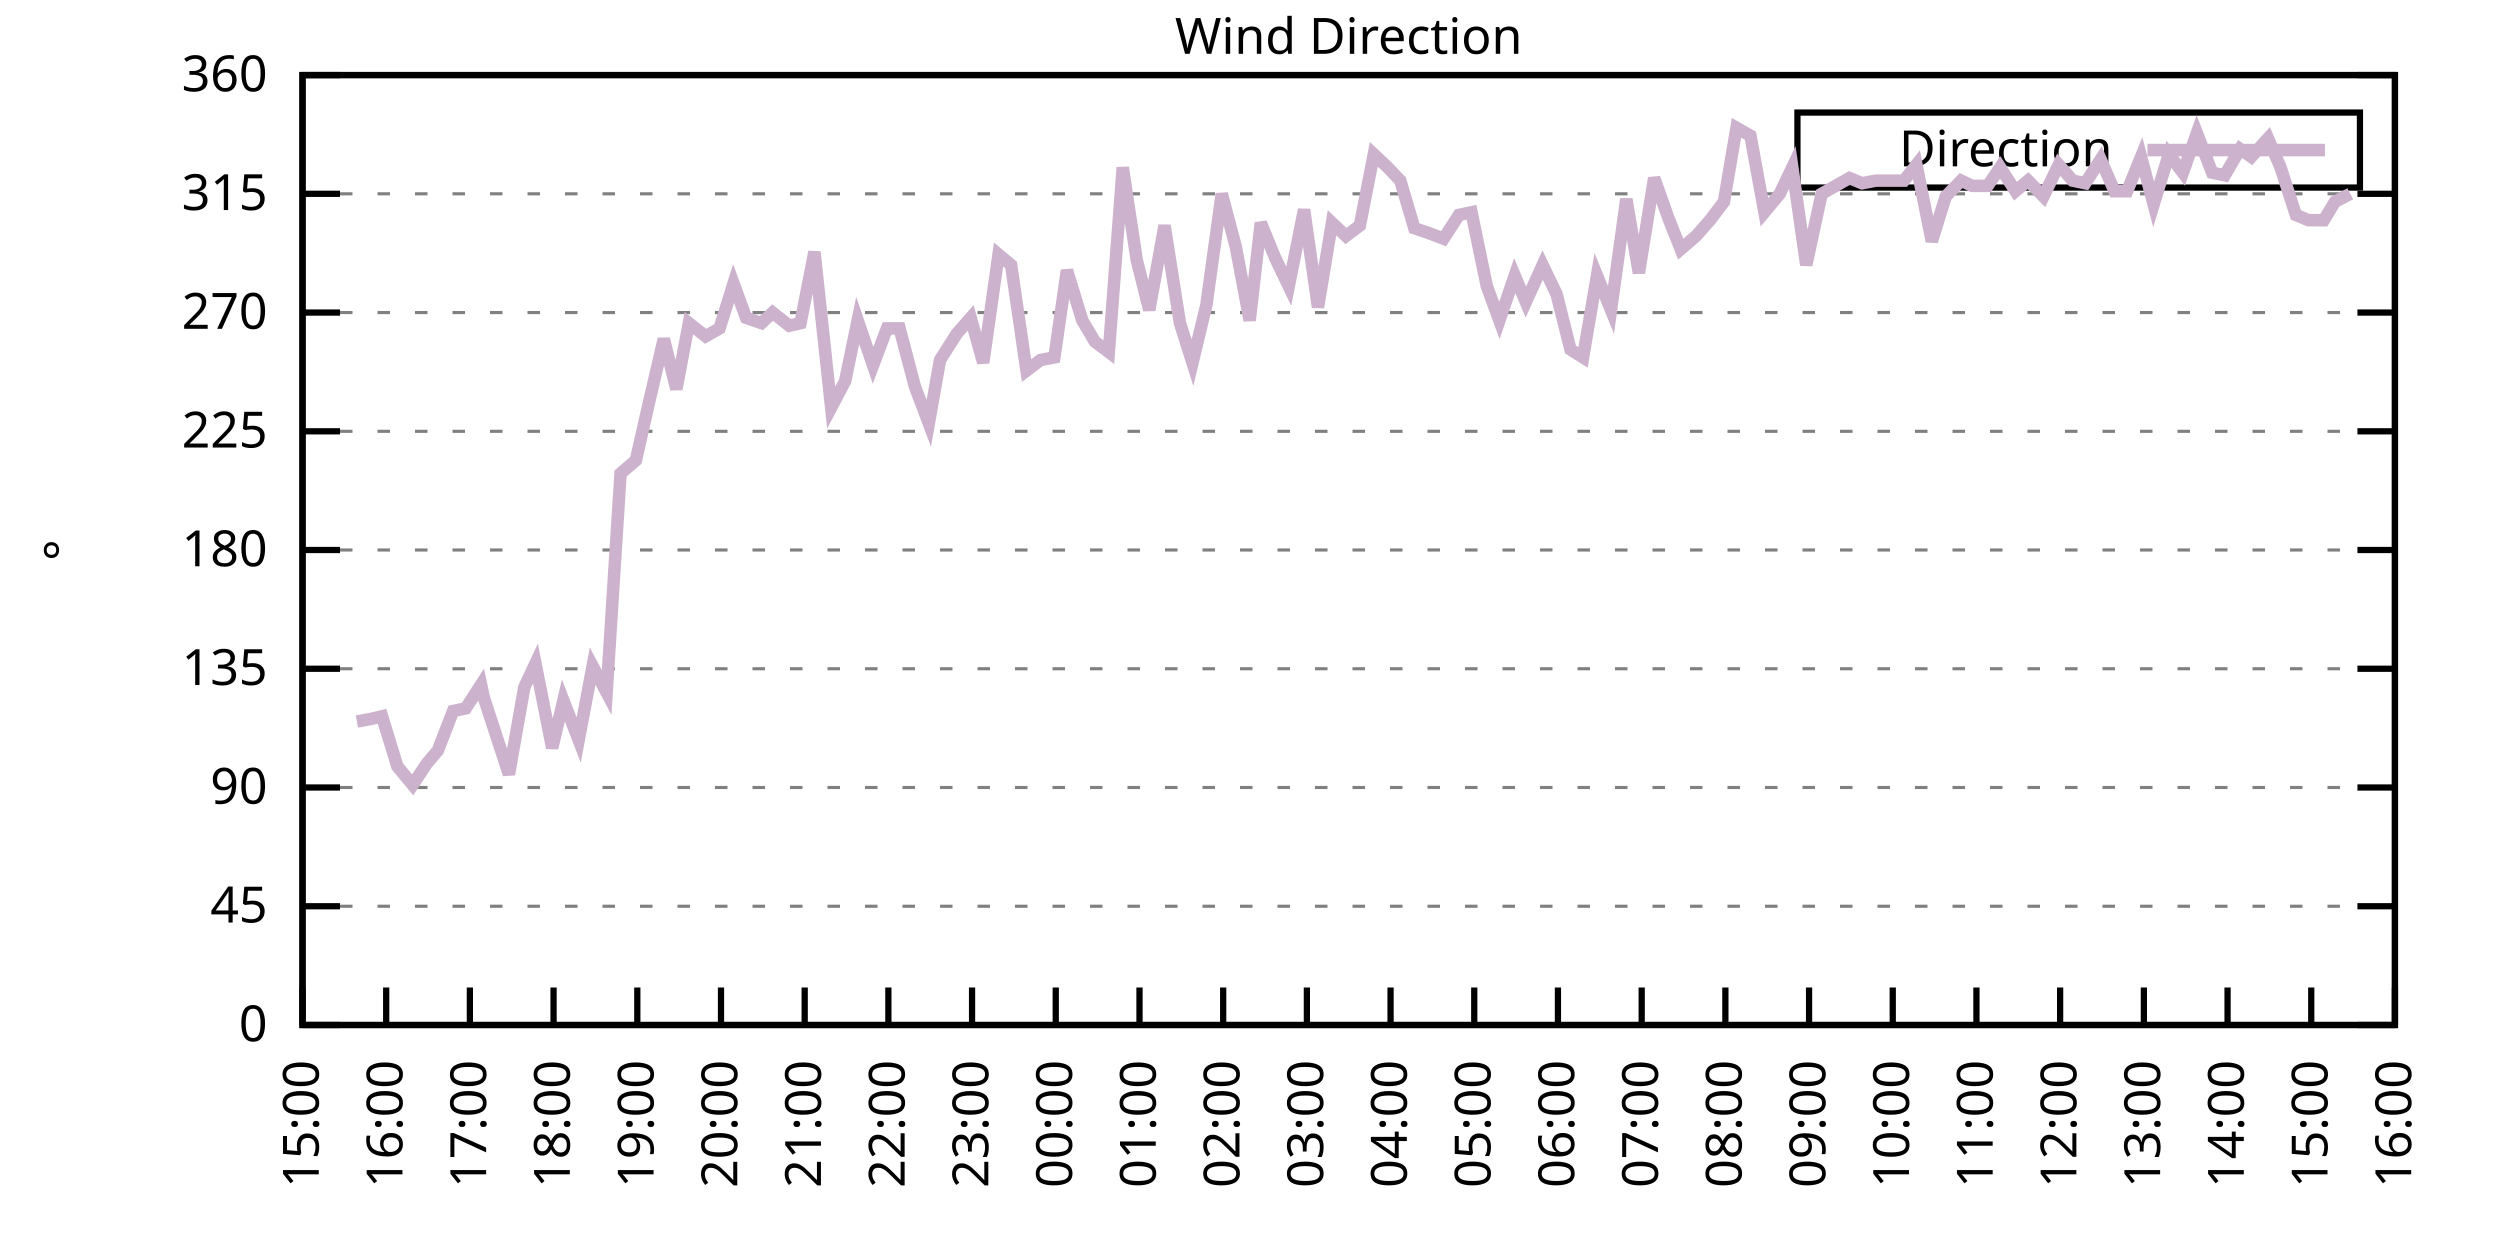
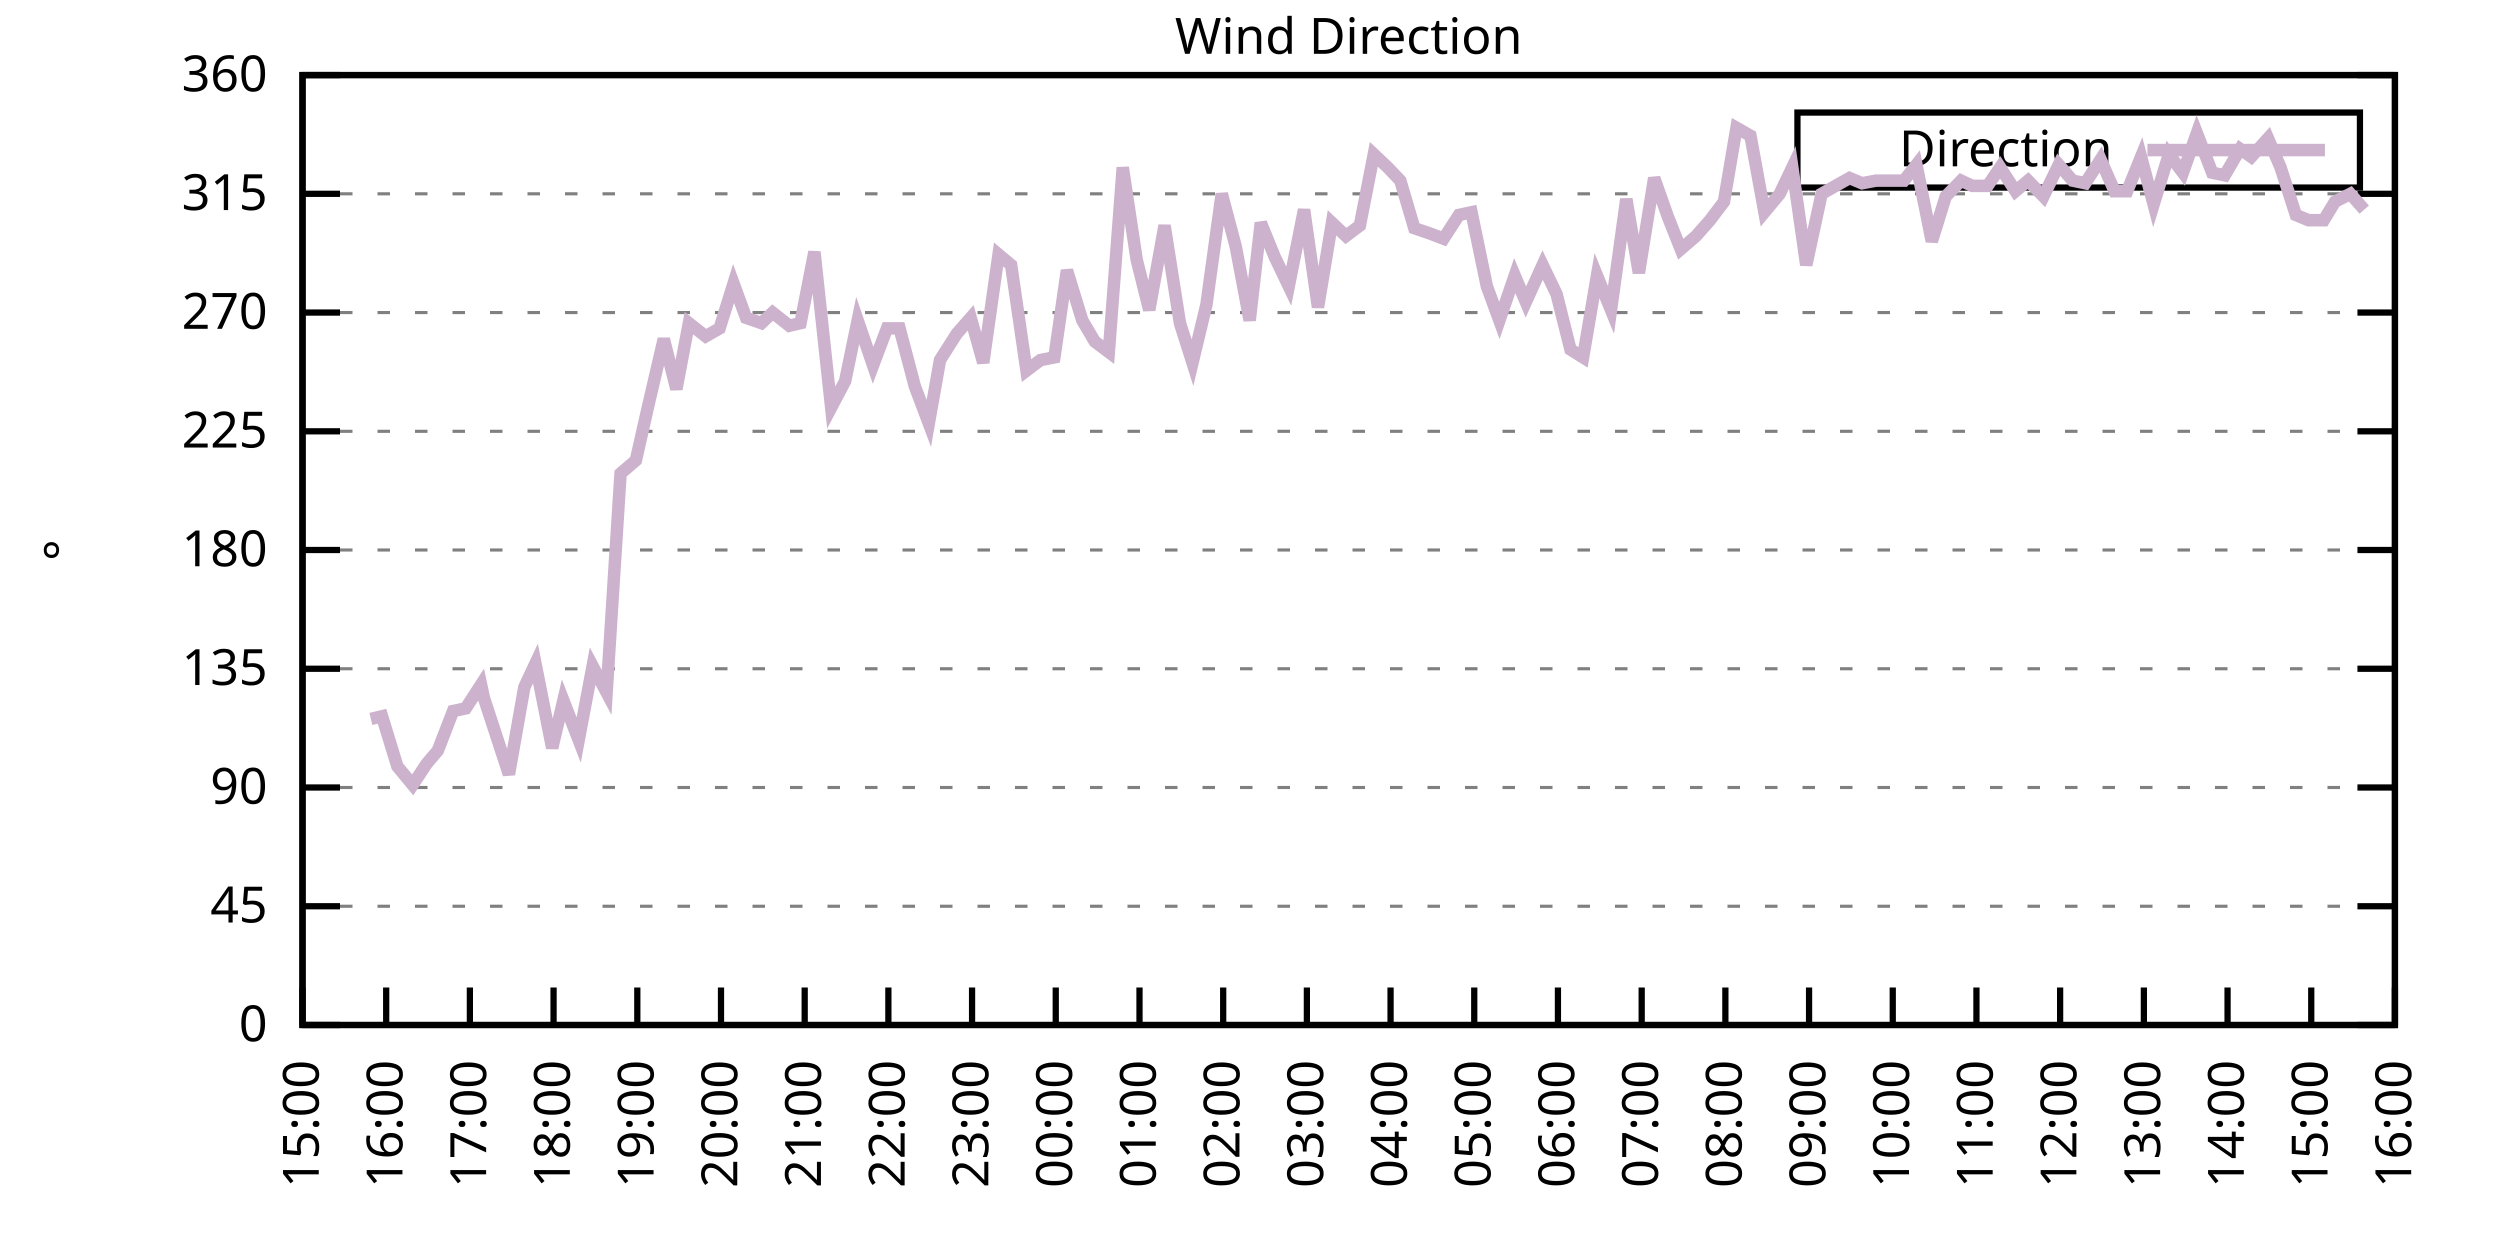
<svg xmlns="http://www.w3.org/2000/svg" xmlns:xlink="http://www.w3.org/1999/xlink" width="400" height="200" viewBox="0 0 400 200">
  <g id="gnuplot_canvas">
    <rect x="0" y="0" width="400" height="200" fill="none" />
    <defs>
      <circle id="gpDot" r="0.5" stroke-width="0.5" stroke="currentColor" />
      <path id="gpPt0" stroke-width="0.333" stroke="currentColor" d="M-1,0 h2 M0,-1 v2" />
      <path id="gpPt1" stroke-width="0.333" stroke="currentColor" d="M-1,-1 L1,1 M1,-1 L-1,1" />
      <path id="gpPt2" stroke-width="0.333" stroke="currentColor" d="M-1,0 L1,0 M0,-1 L0,1 M-1,-1 L1,1 M-1,1 L1,-1" />
      <rect id="gpPt3" stroke-width="0.333" stroke="currentColor" x="-1" y="-1" width="2" height="2" />
      <rect id="gpPt4" stroke-width="0.333" stroke="currentColor" fill="currentColor" x="-1" y="-1" width="2" height="2" />
      <circle id="gpPt5" stroke-width="0.333" stroke="currentColor" cx="0" cy="0" r="1" />
      <use xlink:href="#gpPt5" id="gpPt6" fill="currentColor" stroke="none" />
      <path id="gpPt7" stroke-width="0.333" stroke="currentColor" d="M0,-1.33 L-1.33,0.67 L1.33,0.67 z" />
      <use xlink:href="#gpPt7" id="gpPt8" fill="currentColor" stroke="none" />
      <use xlink:href="#gpPt7" id="gpPt9" stroke="currentColor" transform="rotate(180)" />
      <use xlink:href="#gpPt9" id="gpPt10" fill="currentColor" stroke="none" />
      <use xlink:href="#gpPt3" id="gpPt11" stroke="currentColor" transform="rotate(45)" />
      <use xlink:href="#gpPt11" id="gpPt12" fill="currentColor" stroke="none" />
      <path id="gpPt13" stroke-width="0.333" stroke="currentColor" d="M0,1.330 L1.265,0.411 L0.782,-1.067 L-0.782,-1.076 L-1.265,0.411 z" />
      <use xlink:href="#gpPt13" id="gpPt14" fill="currentColor" stroke="none" />
      <filter id="textbox" filterUnits="objectBoundingBox" x="0" y="0" height="1" width="1">
        <feFlood flood-color="white" flood-opacity="1" result="bgnd" />
        <feComposite in="SourceGraphic" in2="bgnd" operator="atop" />
      </filter>
      <filter id="greybox" filterUnits="objectBoundingBox" x="0" y="0" height="1" width="1">
        <feFlood flood-color="lightgrey" flood-opacity="1" result="grey" />
        <feComposite in="SourceGraphic" in2="grey" operator="atop" />
      </filter>
    </defs>
    <g fill="none" color="white" stroke="currentColor" stroke-width="1.00" stroke-linecap="butt" stroke-linejoin="miter">
</g>
    <g fill="none" color="black" stroke="currentColor" stroke-width="1.00" stroke-linecap="butt" stroke-linejoin="miter">
      <g stroke="none" shape-rendering="crispEdges">
        <polygon fill="rgb(255, 255, 255)" points="48.40,164.00 383.18,164.00 383.18,12.02 48.40,12.02 " />
      </g>
    </g>
    <g fill="none" color="black" stroke="currentColor" stroke-width="1.00" stroke-linecap="butt" stroke-linejoin="miter">
</g>
    <g fill="none" color="black" stroke="black" stroke-width="0.50" stroke-linecap="butt" stroke-linejoin="miter">
</g>
    <g fill="none" color="gray" stroke="currentColor" stroke-width="0.50" stroke-linecap="butt" stroke-linejoin="miter">
      <path stroke="gray" stroke-dasharray="2,4" class="gridline" d="M48.40,164.00 L383.19,164.00  " />
    </g>
    <g fill="none" color="gray" stroke="gray" stroke-width="1.00" stroke-linecap="butt" stroke-linejoin="miter">
</g>
    <g fill="none" color="black" stroke="currentColor" stroke-width="1.00" stroke-linecap="butt" stroke-linejoin="miter">
      <path stroke="black" d="M48.40,164.00 L54.40,164.00 M383.19,164.00 L377.19,164.00  " />
      <g transform="translate(42.80,166.60)" stroke="none" fill="black" font-family="Sans" font-size="8.00" text-anchor="end">
        <text>
          <tspan font-family="Sans"> 0</tspan>
        </text>
      </g>
    </g>
    <g fill="none" color="black" stroke="currentColor" stroke-width="1.00" stroke-linecap="butt" stroke-linejoin="miter">
</g>
    <g fill="none" color="black" stroke="black" stroke-width="0.50" stroke-linecap="butt" stroke-linejoin="miter">
</g>
    <g fill="none" color="gray" stroke="currentColor" stroke-width="0.50" stroke-linecap="butt" stroke-linejoin="miter">
      <path stroke="gray" stroke-dasharray="2,4" class="gridline" d="M48.40,145.00 L383.19,145.00  " />
    </g>
    <g fill="none" color="gray" stroke="gray" stroke-width="1.00" stroke-linecap="butt" stroke-linejoin="miter">
</g>
    <g fill="none" color="black" stroke="currentColor" stroke-width="1.00" stroke-linecap="butt" stroke-linejoin="miter">
      <path stroke="black" d="M48.40,145.00 L54.40,145.00 M383.19,145.00 L377.19,145.00  " />
      <g transform="translate(42.80,147.60)" stroke="none" fill="black" font-family="Sans" font-size="8.00" text-anchor="end">
        <text>
          <tspan font-family="Sans"> 45</tspan>
        </text>
      </g>
    </g>
    <g fill="none" color="black" stroke="currentColor" stroke-width="1.00" stroke-linecap="butt" stroke-linejoin="miter">
</g>
    <g fill="none" color="black" stroke="black" stroke-width="0.50" stroke-linecap="butt" stroke-linejoin="miter">
</g>
    <g fill="none" color="gray" stroke="currentColor" stroke-width="0.50" stroke-linecap="butt" stroke-linejoin="miter">
      <path stroke="gray" stroke-dasharray="2,4" class="gridline" d="M48.40,126.00 L383.19,126.00  " />
    </g>
    <g fill="none" color="gray" stroke="gray" stroke-width="1.00" stroke-linecap="butt" stroke-linejoin="miter">
</g>
    <g fill="none" color="black" stroke="currentColor" stroke-width="1.00" stroke-linecap="butt" stroke-linejoin="miter">
      <path stroke="black" d="M48.40,126.00 L54.40,126.00 M383.19,126.00 L377.19,126.00  " />
      <g transform="translate(42.80,128.60)" stroke="none" fill="black" font-family="Sans" font-size="8.00" text-anchor="end">
        <text>
          <tspan font-family="Sans"> 90</tspan>
        </text>
      </g>
    </g>
    <g fill="none" color="black" stroke="currentColor" stroke-width="1.00" stroke-linecap="butt" stroke-linejoin="miter">
</g>
    <g fill="none" color="black" stroke="black" stroke-width="0.50" stroke-linecap="butt" stroke-linejoin="miter">
</g>
    <g fill="none" color="gray" stroke="currentColor" stroke-width="0.50" stroke-linecap="butt" stroke-linejoin="miter">
      <path stroke="gray" stroke-dasharray="2,4" class="gridline" d="M48.40,107.00 L383.19,107.00  " />
    </g>
    <g fill="none" color="gray" stroke="gray" stroke-width="1.00" stroke-linecap="butt" stroke-linejoin="miter">
</g>
    <g fill="none" color="black" stroke="currentColor" stroke-width="1.00" stroke-linecap="butt" stroke-linejoin="miter">
      <path stroke="black" d="M48.40,107.00 L54.40,107.00 M383.19,107.00 L377.19,107.00  " />
      <g transform="translate(42.80,109.60)" stroke="none" fill="black" font-family="Sans" font-size="8.00" text-anchor="end">
        <text>
          <tspan font-family="Sans"> 135</tspan>
        </text>
      </g>
    </g>
    <g fill="none" color="black" stroke="currentColor" stroke-width="1.00" stroke-linecap="butt" stroke-linejoin="miter">
</g>
    <g fill="none" color="black" stroke="black" stroke-width="0.50" stroke-linecap="butt" stroke-linejoin="miter">
</g>
    <g fill="none" color="gray" stroke="currentColor" stroke-width="0.50" stroke-linecap="butt" stroke-linejoin="miter">
      <path stroke="gray" stroke-dasharray="2,4" class="gridline" d="M48.40,88.00 L383.19,88.00  " />
    </g>
    <g fill="none" color="gray" stroke="gray" stroke-width="1.00" stroke-linecap="butt" stroke-linejoin="miter">
</g>
    <g fill="none" color="black" stroke="currentColor" stroke-width="1.00" stroke-linecap="butt" stroke-linejoin="miter">
      <path stroke="black" d="M48.40,88.00 L54.40,88.00 M383.19,88.00 L377.19,88.00  " />
      <g transform="translate(42.80,90.60)" stroke="none" fill="black" font-family="Sans" font-size="8.00" text-anchor="end">
        <text>
          <tspan font-family="Sans"> 180</tspan>
        </text>
      </g>
    </g>
    <g fill="none" color="black" stroke="currentColor" stroke-width="1.00" stroke-linecap="butt" stroke-linejoin="miter">
</g>
    <g fill="none" color="black" stroke="black" stroke-width="0.50" stroke-linecap="butt" stroke-linejoin="miter">
</g>
    <g fill="none" color="gray" stroke="currentColor" stroke-width="0.50" stroke-linecap="butt" stroke-linejoin="miter">
      <path stroke="gray" stroke-dasharray="2,4" class="gridline" d="M48.40,69.01 L383.19,69.01  " />
    </g>
    <g fill="none" color="gray" stroke="gray" stroke-width="1.00" stroke-linecap="butt" stroke-linejoin="miter">
</g>
    <g fill="none" color="black" stroke="currentColor" stroke-width="1.00" stroke-linecap="butt" stroke-linejoin="miter">
      <path stroke="black" d="M48.40,69.01 L54.40,69.01 M383.19,69.01 L377.19,69.01  " />
      <g transform="translate(42.80,71.61)" stroke="none" fill="black" font-family="Sans" font-size="8.00" text-anchor="end">
        <text>
          <tspan font-family="Sans"> 225</tspan>
        </text>
      </g>
    </g>
    <g fill="none" color="black" stroke="currentColor" stroke-width="1.00" stroke-linecap="butt" stroke-linejoin="miter">
</g>
    <g fill="none" color="black" stroke="black" stroke-width="0.50" stroke-linecap="butt" stroke-linejoin="miter">
</g>
    <g fill="none" color="gray" stroke="currentColor" stroke-width="0.50" stroke-linecap="butt" stroke-linejoin="miter">
      <path stroke="gray" stroke-dasharray="2,4" class="gridline" d="M48.40,50.01 L383.19,50.01  " />
    </g>
    <g fill="none" color="gray" stroke="gray" stroke-width="1.00" stroke-linecap="butt" stroke-linejoin="miter">
</g>
    <g fill="none" color="black" stroke="currentColor" stroke-width="1.00" stroke-linecap="butt" stroke-linejoin="miter">
      <path stroke="black" d="M48.40,50.01 L54.40,50.01 M383.19,50.01 L377.19,50.01  " />
      <g transform="translate(42.80,52.61)" stroke="none" fill="black" font-family="Sans" font-size="8.00" text-anchor="end">
        <text>
          <tspan font-family="Sans"> 270</tspan>
        </text>
      </g>
    </g>
    <g fill="none" color="black" stroke="currentColor" stroke-width="1.00" stroke-linecap="butt" stroke-linejoin="miter">
</g>
    <g fill="none" color="black" stroke="black" stroke-width="0.50" stroke-linecap="butt" stroke-linejoin="miter">
</g>
    <g fill="none" color="gray" stroke="currentColor" stroke-width="0.50" stroke-linecap="butt" stroke-linejoin="miter">
      <path stroke="gray" stroke-dasharray="2,4" class="gridline" d="M48.40,31.01 L383.19,31.01  " />
    </g>
    <g fill="none" color="gray" stroke="gray" stroke-width="1.00" stroke-linecap="butt" stroke-linejoin="miter">
</g>
    <g fill="none" color="black" stroke="currentColor" stroke-width="1.00" stroke-linecap="butt" stroke-linejoin="miter">
      <path stroke="black" d="M48.40,31.01 L54.40,31.01 M383.19,31.01 L377.19,31.01  " />
      <g transform="translate(42.80,33.61)" stroke="none" fill="black" font-family="Sans" font-size="8.00" text-anchor="end">
        <text>
          <tspan font-family="Sans"> 315</tspan>
        </text>
      </g>
    </g>
    <g fill="none" color="black" stroke="currentColor" stroke-width="1.00" stroke-linecap="butt" stroke-linejoin="miter">
</g>
    <g fill="none" color="black" stroke="black" stroke-width="0.50" stroke-linecap="butt" stroke-linejoin="miter">
</g>
    <g fill="none" color="gray" stroke="currentColor" stroke-width="0.50" stroke-linecap="butt" stroke-linejoin="miter">
      <path stroke="gray" stroke-dasharray="2,4" class="gridline" d="M48.40,12.01 L383.19,12.01  " />
    </g>
    <g fill="none" color="gray" stroke="gray" stroke-width="1.00" stroke-linecap="butt" stroke-linejoin="miter">
</g>
    <g fill="none" color="black" stroke="currentColor" stroke-width="1.00" stroke-linecap="butt" stroke-linejoin="miter">
      <path stroke="black" d="M48.40,12.01 L54.40,12.01 M383.19,12.01 L377.19,12.01  " />
      <g transform="translate(42.80,14.61)" stroke="none" fill="black" font-family="Sans" font-size="8.00" text-anchor="end">
        <text>
          <tspan font-family="Sans"> 360</tspan>
        </text>
      </g>
    </g>
    <g fill="none" color="black" stroke="currentColor" stroke-width="1.00" stroke-linecap="butt" stroke-linejoin="miter">
      <path stroke="black" d="M48.40,164.00 L48.40,158.00  " />
      <g transform="translate(51.00,169.60) rotate(270.00)" stroke="none" fill="black" font-family="Sans" font-size="8.00" text-anchor="end">
        <text>
          <tspan font-family="Sans">15:00</tspan>
        </text>
      </g>
    </g>
    <g fill="none" color="black" stroke="currentColor" stroke-width="1.00" stroke-linecap="butt" stroke-linejoin="miter">
      <path stroke="black" d="M61.79,164.00 L61.79,158.00  " />
      <g transform="translate(64.39,169.60) rotate(270.00)" stroke="none" fill="black" font-family="Sans" font-size="8.00" text-anchor="end">
        <text>
          <tspan font-family="Sans">16:00</tspan>
        </text>
      </g>
    </g>
    <g fill="none" color="black" stroke="currentColor" stroke-width="1.00" stroke-linecap="butt" stroke-linejoin="miter">
      <path stroke="black" d="M75.18,164.00 L75.18,158.00  " />
      <g transform="translate(77.78,169.60) rotate(270.00)" stroke="none" fill="black" font-family="Sans" font-size="8.00" text-anchor="end">
        <text>
          <tspan font-family="Sans">17:00</tspan>
        </text>
      </g>
    </g>
    <g fill="none" color="black" stroke="currentColor" stroke-width="1.00" stroke-linecap="butt" stroke-linejoin="miter">
      <path stroke="black" d="M88.57,164.00 L88.57,158.00  " />
      <g transform="translate(91.17,169.60) rotate(270.00)" stroke="none" fill="black" font-family="Sans" font-size="8.00" text-anchor="end">
        <text>
          <tspan font-family="Sans">18:00</tspan>
        </text>
      </g>
    </g>
    <g fill="none" color="black" stroke="currentColor" stroke-width="1.00" stroke-linecap="butt" stroke-linejoin="miter">
      <path stroke="black" d="M101.97,164.00 L101.97,158.00  " />
      <g transform="translate(104.57,169.60) rotate(270.00)" stroke="none" fill="black" font-family="Sans" font-size="8.00" text-anchor="end">
        <text>
          <tspan font-family="Sans">19:00</tspan>
        </text>
      </g>
    </g>
    <g fill="none" color="black" stroke="currentColor" stroke-width="1.00" stroke-linecap="butt" stroke-linejoin="miter">
      <path stroke="black" d="M115.36,164.00 L115.36,158.00  " />
      <g transform="translate(117.96,169.60) rotate(270.00)" stroke="none" fill="black" font-family="Sans" font-size="8.00" text-anchor="end">
        <text>
          <tspan font-family="Sans">20:00</tspan>
        </text>
      </g>
    </g>
    <g fill="none" color="black" stroke="currentColor" stroke-width="1.00" stroke-linecap="butt" stroke-linejoin="miter">
      <path stroke="black" d="M128.75,164.00 L128.75,158.00  " />
      <g transform="translate(131.35,169.60) rotate(270.00)" stroke="none" fill="black" font-family="Sans" font-size="8.00" text-anchor="end">
        <text>
          <tspan font-family="Sans">21:00</tspan>
        </text>
      </g>
    </g>
    <g fill="none" color="black" stroke="currentColor" stroke-width="1.00" stroke-linecap="butt" stroke-linejoin="miter">
      <path stroke="black" d="M142.14,164.00 L142.14,158.00  " />
      <g transform="translate(144.74,169.60) rotate(270.00)" stroke="none" fill="black" font-family="Sans" font-size="8.00" text-anchor="end">
        <text>
          <tspan font-family="Sans">22:00</tspan>
        </text>
      </g>
    </g>
    <g fill="none" color="black" stroke="currentColor" stroke-width="1.00" stroke-linecap="butt" stroke-linejoin="miter">
      <path stroke="black" d="M155.53,164.00 L155.53,158.00  " />
      <g transform="translate(158.13,169.60) rotate(270.00)" stroke="none" fill="black" font-family="Sans" font-size="8.00" text-anchor="end">
        <text>
          <tspan font-family="Sans">23:00</tspan>
        </text>
      </g>
    </g>
    <g fill="none" color="black" stroke="currentColor" stroke-width="1.00" stroke-linecap="butt" stroke-linejoin="miter">
      <path stroke="black" d="M168.92,164.00 L168.92,158.00  " />
      <g transform="translate(171.52,169.60) rotate(270.00)" stroke="none" fill="black" font-family="Sans" font-size="8.00" text-anchor="end">
        <text>
          <tspan font-family="Sans">00:00</tspan>
        </text>
      </g>
    </g>
    <g fill="none" color="black" stroke="currentColor" stroke-width="1.00" stroke-linecap="butt" stroke-linejoin="miter">
      <path stroke="black" d="M182.32,164.00 L182.32,158.00  " />
      <g transform="translate(184.92,169.60) rotate(270.00)" stroke="none" fill="black" font-family="Sans" font-size="8.00" text-anchor="end">
        <text>
          <tspan font-family="Sans">01:00</tspan>
        </text>
      </g>
    </g>
    <g fill="none" color="black" stroke="currentColor" stroke-width="1.00" stroke-linecap="butt" stroke-linejoin="miter">
      <path stroke="black" d="M195.71,164.00 L195.71,158.00  " />
      <g transform="translate(198.31,169.60) rotate(270.00)" stroke="none" fill="black" font-family="Sans" font-size="8.00" text-anchor="end">
        <text>
          <tspan font-family="Sans">02:00</tspan>
        </text>
      </g>
    </g>
    <g fill="none" color="black" stroke="currentColor" stroke-width="1.00" stroke-linecap="butt" stroke-linejoin="miter">
      <path stroke="black" d="M209.10,164.00 L209.10,158.00  " />
      <g transform="translate(211.70,169.60) rotate(270.00)" stroke="none" fill="black" font-family="Sans" font-size="8.00" text-anchor="end">
        <text>
          <tspan font-family="Sans">03:00</tspan>
        </text>
      </g>
    </g>
    <g fill="none" color="black" stroke="currentColor" stroke-width="1.00" stroke-linecap="butt" stroke-linejoin="miter">
      <path stroke="black" d="M222.49,164.00 L222.49,158.00  " />
      <g transform="translate(225.09,169.60) rotate(270.00)" stroke="none" fill="black" font-family="Sans" font-size="8.00" text-anchor="end">
        <text>
          <tspan font-family="Sans">04:00</tspan>
        </text>
      </g>
    </g>
    <g fill="none" color="black" stroke="currentColor" stroke-width="1.00" stroke-linecap="butt" stroke-linejoin="miter">
      <path stroke="black" d="M235.88,164.00 L235.88,158.00  " />
      <g transform="translate(238.48,169.60) rotate(270.00)" stroke="none" fill="black" font-family="Sans" font-size="8.00" text-anchor="end">
        <text>
          <tspan font-family="Sans">05:00</tspan>
        </text>
      </g>
    </g>
    <g fill="none" color="black" stroke="currentColor" stroke-width="1.00" stroke-linecap="butt" stroke-linejoin="miter">
      <path stroke="black" d="M249.27,164.00 L249.27,158.00  " />
      <g transform="translate(251.87,169.60) rotate(270.00)" stroke="none" fill="black" font-family="Sans" font-size="8.00" text-anchor="end">
        <text>
          <tspan font-family="Sans">06:00</tspan>
        </text>
      </g>
    </g>
    <g fill="none" color="black" stroke="currentColor" stroke-width="1.00" stroke-linecap="butt" stroke-linejoin="miter">
      <path stroke="black" d="M262.67,164.00 L262.67,158.00  " />
      <g transform="translate(265.27,169.60) rotate(270.00)" stroke="none" fill="black" font-family="Sans" font-size="8.00" text-anchor="end">
        <text>
          <tspan font-family="Sans">07:00</tspan>
        </text>
      </g>
    </g>
    <g fill="none" color="black" stroke="currentColor" stroke-width="1.00" stroke-linecap="butt" stroke-linejoin="miter">
      <path stroke="black" d="M276.06,164.00 L276.06,158.00  " />
      <g transform="translate(278.66,169.60) rotate(270.00)" stroke="none" fill="black" font-family="Sans" font-size="8.00" text-anchor="end">
        <text>
          <tspan font-family="Sans">08:00</tspan>
        </text>
      </g>
    </g>
    <g fill="none" color="black" stroke="currentColor" stroke-width="1.00" stroke-linecap="butt" stroke-linejoin="miter">
      <path stroke="black" d="M289.45,164.00 L289.45,158.00  " />
      <g transform="translate(292.05,169.60) rotate(270.00)" stroke="none" fill="black" font-family="Sans" font-size="8.00" text-anchor="end">
        <text>
          <tspan font-family="Sans">09:00</tspan>
        </text>
      </g>
    </g>
    <g fill="none" color="black" stroke="currentColor" stroke-width="1.00" stroke-linecap="butt" stroke-linejoin="miter">
      <path stroke="black" d="M302.84,164.00 L302.84,158.00  " />
      <g transform="translate(305.44,169.60) rotate(270.00)" stroke="none" fill="black" font-family="Sans" font-size="8.00" text-anchor="end">
        <text>
          <tspan font-family="Sans">10:00</tspan>
        </text>
      </g>
    </g>
    <g fill="none" color="black" stroke="currentColor" stroke-width="1.00" stroke-linecap="butt" stroke-linejoin="miter">
      <path stroke="black" d="M316.23,164.00 L316.23,158.00  " />
      <g transform="translate(318.83,169.60) rotate(270.00)" stroke="none" fill="black" font-family="Sans" font-size="8.00" text-anchor="end">
        <text>
          <tspan font-family="Sans">11:00</tspan>
        </text>
      </g>
    </g>
    <g fill="none" color="black" stroke="currentColor" stroke-width="1.00" stroke-linecap="butt" stroke-linejoin="miter">
      <path stroke="black" d="M329.62,164.00 L329.62,158.00  " />
      <g transform="translate(332.22,169.60) rotate(270.00)" stroke="none" fill="black" font-family="Sans" font-size="8.00" text-anchor="end">
        <text>
          <tspan font-family="Sans">12:00</tspan>
        </text>
      </g>
    </g>
    <g fill="none" color="black" stroke="currentColor" stroke-width="1.00" stroke-linecap="butt" stroke-linejoin="miter">
      <path stroke="black" d="M343.02,164.00 L343.02,158.00  " />
      <g transform="translate(345.62,169.60) rotate(270.00)" stroke="none" fill="black" font-family="Sans" font-size="8.00" text-anchor="end">
        <text>
          <tspan font-family="Sans">13:00</tspan>
        </text>
      </g>
    </g>
    <g fill="none" color="black" stroke="currentColor" stroke-width="1.00" stroke-linecap="butt" stroke-linejoin="miter">
      <path stroke="black" d="M356.41,164.00 L356.41,158.00  " />
      <g transform="translate(359.01,169.60) rotate(270.00)" stroke="none" fill="black" font-family="Sans" font-size="8.00" text-anchor="end">
        <text>
          <tspan font-family="Sans">14:00</tspan>
        </text>
      </g>
    </g>
    <g fill="none" color="black" stroke="currentColor" stroke-width="1.00" stroke-linecap="butt" stroke-linejoin="miter">
      <path stroke="black" d="M369.80,164.00 L369.80,158.00  " />
      <g transform="translate(372.40,169.60) rotate(270.00)" stroke="none" fill="black" font-family="Sans" font-size="8.00" text-anchor="end">
        <text>
          <tspan font-family="Sans">15:00</tspan>
        </text>
      </g>
    </g>
    <g fill="none" color="black" stroke="currentColor" stroke-width="1.00" stroke-linecap="butt" stroke-linejoin="miter">
      <path stroke="black" d="M383.19,164.00 L383.19,158.00  " />
      <g transform="translate(385.79,169.60) rotate(270.00)" stroke="none" fill="black" font-family="Sans" font-size="8.00" text-anchor="end">
        <text>
          <tspan font-family="Sans">16:00</tspan>
        </text>
      </g>
    </g>
    <g fill="none" color="black" stroke="currentColor" stroke-width="1.00" stroke-linecap="butt" stroke-linejoin="miter">
</g>
    <g fill="none" color="black" stroke="currentColor" stroke-width="1.00" stroke-linecap="butt" stroke-linejoin="miter">
      <path stroke="black" d="M48.40,12.01 L48.40,164.00 L383.19,164.00 L383.19,12.01 L48.40,12.01 Z  " />
    </g>
    <g fill="none" color="black" stroke="currentColor" stroke-width="1.00" stroke-linecap="butt" stroke-linejoin="miter">
</g>
    <g fill="none" color="black" stroke="currentColor" stroke-width="1.00" stroke-linecap="butt" stroke-linejoin="miter">
      <path stroke="black" d="M287.59,30.01 L287.59,18.01 L377.59,18.01 L377.59,30.01 L287.59,30.01 Z  " />
    </g>
    <g id="Wind_direction_plot_1">
      <g fill="none" color="white" stroke="black" stroke-width="2.00" stroke-linecap="butt" stroke-linejoin="miter">
</g>
      <g fill="none" color="black" stroke="currentColor" stroke-width="2.00" stroke-linecap="butt" stroke-linejoin="miter">
        <g transform="translate(337.99,26.61)" stroke="none" fill="black" font-family="Sans" font-size="8.00" text-anchor="end">
          <text>
            <tspan font-family="Sans">Direction</tspan>
          </text>
        </g>
      </g>
      <g fill="none" color="black" stroke="currentColor" stroke-width="2.00" stroke-linecap="butt" stroke-linejoin="miter">
-         <path stroke="rgb(204, 178, 204)" d="M343.59,24.01 L371.99,24.01 M57.10,115.45 L59.34,115.03 L61.12,114.60 L63.58,122.62 L66.03,125.58 L68.26,122.20   L70.05,120.09 L72.50,113.76 L74.51,113.34 L76.97,109.54 L77.42,111.65 L81.43,123.89 L83.89,109.96 L85.67,106.16   L88.35,119.67 L90.14,112.07 L92.59,118.40 L94.82,106.58 L97.06,110.80 L99.29,75.76 L101.74,73.65 L103.75,64.78   L106.21,54.23 L108.22,62.25 L110.22,51.70 L112.90,53.81 L115.13,52.54 L117.37,45.36 L119.38,50.85 L121.83,51.70   L123.62,50.01 L126.29,52.12 L128.08,51.70 L130.31,40.30 L132.99,65.21 L135.22,60.98 L137.23,51.27 L139.69,58.45   L141.92,52.54 L143.93,52.54 L146.38,61.83 L148.61,67.74 L150.40,57.61 L153.08,53.39 L155.31,50.85 L157.32,58.03   L159.77,40.72 L161.78,42.41 L164.24,59.30 L166.47,57.61 L168.70,57.18 L170.71,43.25 L173.17,51.27 L175.17,54.65   L177.41,56.34 L179.64,26.79 L181.87,41.56 L183.88,49.59 L186.33,36.08 L188.79,51.70 L190.80,58.03 L193.03,48.74   L195.48,31.01 L197.72,39.45 L199.95,51.27 L201.73,35.65 L203.97,41.14 L206.20,45.79 L208.65,33.54 L210.88,49.16   L213.12,35.65 L215.35,37.76 L217.58,36.08 L219.81,24.68 L222.04,26.79 L224.05,28.90 L226.29,36.50 L228.74,37.34   L230.97,38.19 L233.43,34.39 L235.44,33.96 L237.89,45.79 L239.90,51.27 L242.36,44.10 L244.14,48.32 L246.82,42.41   L249.05,47.05 L251.28,55.92 L253.29,57.18 L255.52,44.10 L257.76,49.59 L260.21,31.85 L262.22,43.67 L264.67,28.48   L266.91,34.81 L268.92,39.87 L271.37,37.76 L273.60,35.23 L275.83,32.28 L277.84,20.45 L280.07,21.72 L282.31,33.96   L284.76,31.01 L286.77,26.79 L289.00,42.41 L291.46,31.01 L293.69,29.74 L295.92,28.48 L297.93,29.32 L300.16,28.90   L302.39,28.90 L304.63,28.90 L306.63,26.36 L309.09,38.61 L311.32,31.43 L313.78,28.90 L315.56,29.74 L318.02,29.74   L320.03,26.79 L322.48,30.59 L324.49,28.90 L326.95,31.43 L329.40,26.36 L331.63,28.90 L333.64,29.32 L336.10,25.52   L338.33,30.59 L340.34,30.59 L342.57,25.10 L344.58,32.70 L347.03,24.68 L349.26,27.63 L351.50,21.30 L353.95,27.63   L355.96,28.05 L358.42,23.83 L360.20,25.10 L362.88,22.14 L364.89,26.79 L367.34,34.39 L369.35,35.23 L371.81,35.23   L373.59,32.28 L376.05,31.01  " />
+         <path stroke="rgb(204, 178, 204)" d="M343.59,24.01 L371.99,24.01 M59.34,115.03 L61.12,114.60 L63.58,122.62 L66.03,125.58 L68.26,122.20 L70.05,120.09   L72.50,113.76 L74.51,113.34 L76.97,109.54 L77.42,111.65 L81.43,123.89 L83.89,109.96 L85.67,106.16 L88.35,119.67   L90.14,112.07 L92.59,118.40 L94.82,106.58 L97.06,110.80 L99.29,75.76 L101.74,73.65 L103.75,64.78 L106.21,54.23   L108.22,62.25 L110.22,51.70 L112.90,53.81 L115.13,52.54 L117.37,45.36 L119.38,50.85 L121.83,51.70 L123.62,50.01   L126.29,52.12 L128.08,51.70 L130.31,40.30 L132.99,65.21 L135.22,60.98 L137.23,51.27 L139.69,58.45 L141.92,52.54   L143.93,52.54 L146.38,61.83 L148.61,67.74 L150.40,57.61 L153.08,53.39 L155.31,50.85 L157.32,58.03 L159.77,40.72   L161.78,42.41 L164.24,59.30 L166.47,57.61 L168.70,57.18 L170.71,43.25 L173.17,51.27 L175.17,54.65 L177.41,56.34   L179.64,26.79 L181.87,41.56 L183.88,49.59 L186.33,36.08 L188.79,51.70 L190.80,58.03 L193.03,48.74 L195.48,31.01   L197.72,39.45 L199.95,51.27 L201.73,35.65 L203.97,41.14 L206.20,45.79 L208.65,33.54 L210.88,49.16 L213.12,35.65   L215.35,37.76 L217.58,36.08 L219.81,24.68 L222.04,26.79 L224.05,28.90 L226.29,36.50 L228.74,37.34 L230.97,38.19   L233.43,34.39 L235.44,33.96 L237.89,45.79 L239.90,51.27 L242.36,44.10 L244.14,48.32 L246.82,42.41 L249.05,47.05   L251.28,55.92 L253.29,57.18 L255.52,44.10 L257.76,49.59 L260.21,31.85 L262.22,43.67 L264.67,28.48 L266.91,34.81   L268.92,39.87 L271.37,37.76 L273.60,35.23 L275.83,32.28 L277.84,20.45 L280.07,21.72 L282.31,33.96 L284.76,31.01   L286.77,26.79 L289.00,42.41 L291.46,31.01 L293.69,29.74 L295.92,28.48 L297.93,29.32 L300.16,28.90 L302.39,28.90   L304.63,28.90 L306.63,26.36 L309.09,38.61 L311.32,31.43 L313.78,28.90 L315.56,29.74 L318.02,29.74 L320.03,26.79   L322.48,30.59 L324.49,28.90 L326.95,31.43 L329.40,26.36 L331.63,28.90 L333.64,29.32 L336.10,25.52 L338.33,30.59   L340.34,30.59 L342.57,25.10 L344.58,32.70 L347.03,24.68 L349.26,27.63 L351.50,21.30 L353.95,27.63 L355.96,28.05   L358.42,23.83 L360.20,25.10 L362.88,22.14 L364.89,26.79 L367.34,34.39 L369.35,35.23 L371.81,35.23 L373.59,32.28   L376.05,31.01 L378.28,33.54  " />
      </g>
    </g>
    <g fill="none" color="black" stroke="currentColor" stroke-width="2.00" stroke-linecap="butt" stroke-linejoin="miter">
</g>
    <g fill="none" color="black" stroke="black" stroke-width="1.00" stroke-linecap="butt" stroke-linejoin="miter">
</g>
    <g fill="none" color="black" stroke="currentColor" stroke-width="1.00" stroke-linecap="butt" stroke-linejoin="miter">
      <path stroke="black" d="M48.40,12.01 L48.40,164.00 L383.19,164.00 L383.19,12.01 L48.40,12.01 Z  " />
      <g transform="translate(12.80,88.01) rotate(270.00)" stroke="none" fill="black" font-family="Sans" font-size="8.00" text-anchor="middle">
        <text>
          <tspan font-family="Sans">°</tspan>
        </text>
      </g>
    </g>
    <g fill="none" color="black" stroke="currentColor" stroke-width="1.00" stroke-linecap="butt" stroke-linejoin="miter">
</g>
    <g fill="none" color="black" stroke="currentColor" stroke-width="1.00" stroke-linecap="butt" stroke-linejoin="miter">
      <g transform="translate(215.79,8.61)" stroke="none" fill="black" font-family="Sans" font-size="8.00" text-anchor="middle">
        <text>
          <tspan font-family="Sans">Wind Direction</tspan>
        </text>
      </g>
    </g>
    <g fill="none" color="black" stroke="currentColor" stroke-width="1.00" stroke-linecap="butt" stroke-linejoin="miter">
</g>
  </g>
</svg>
